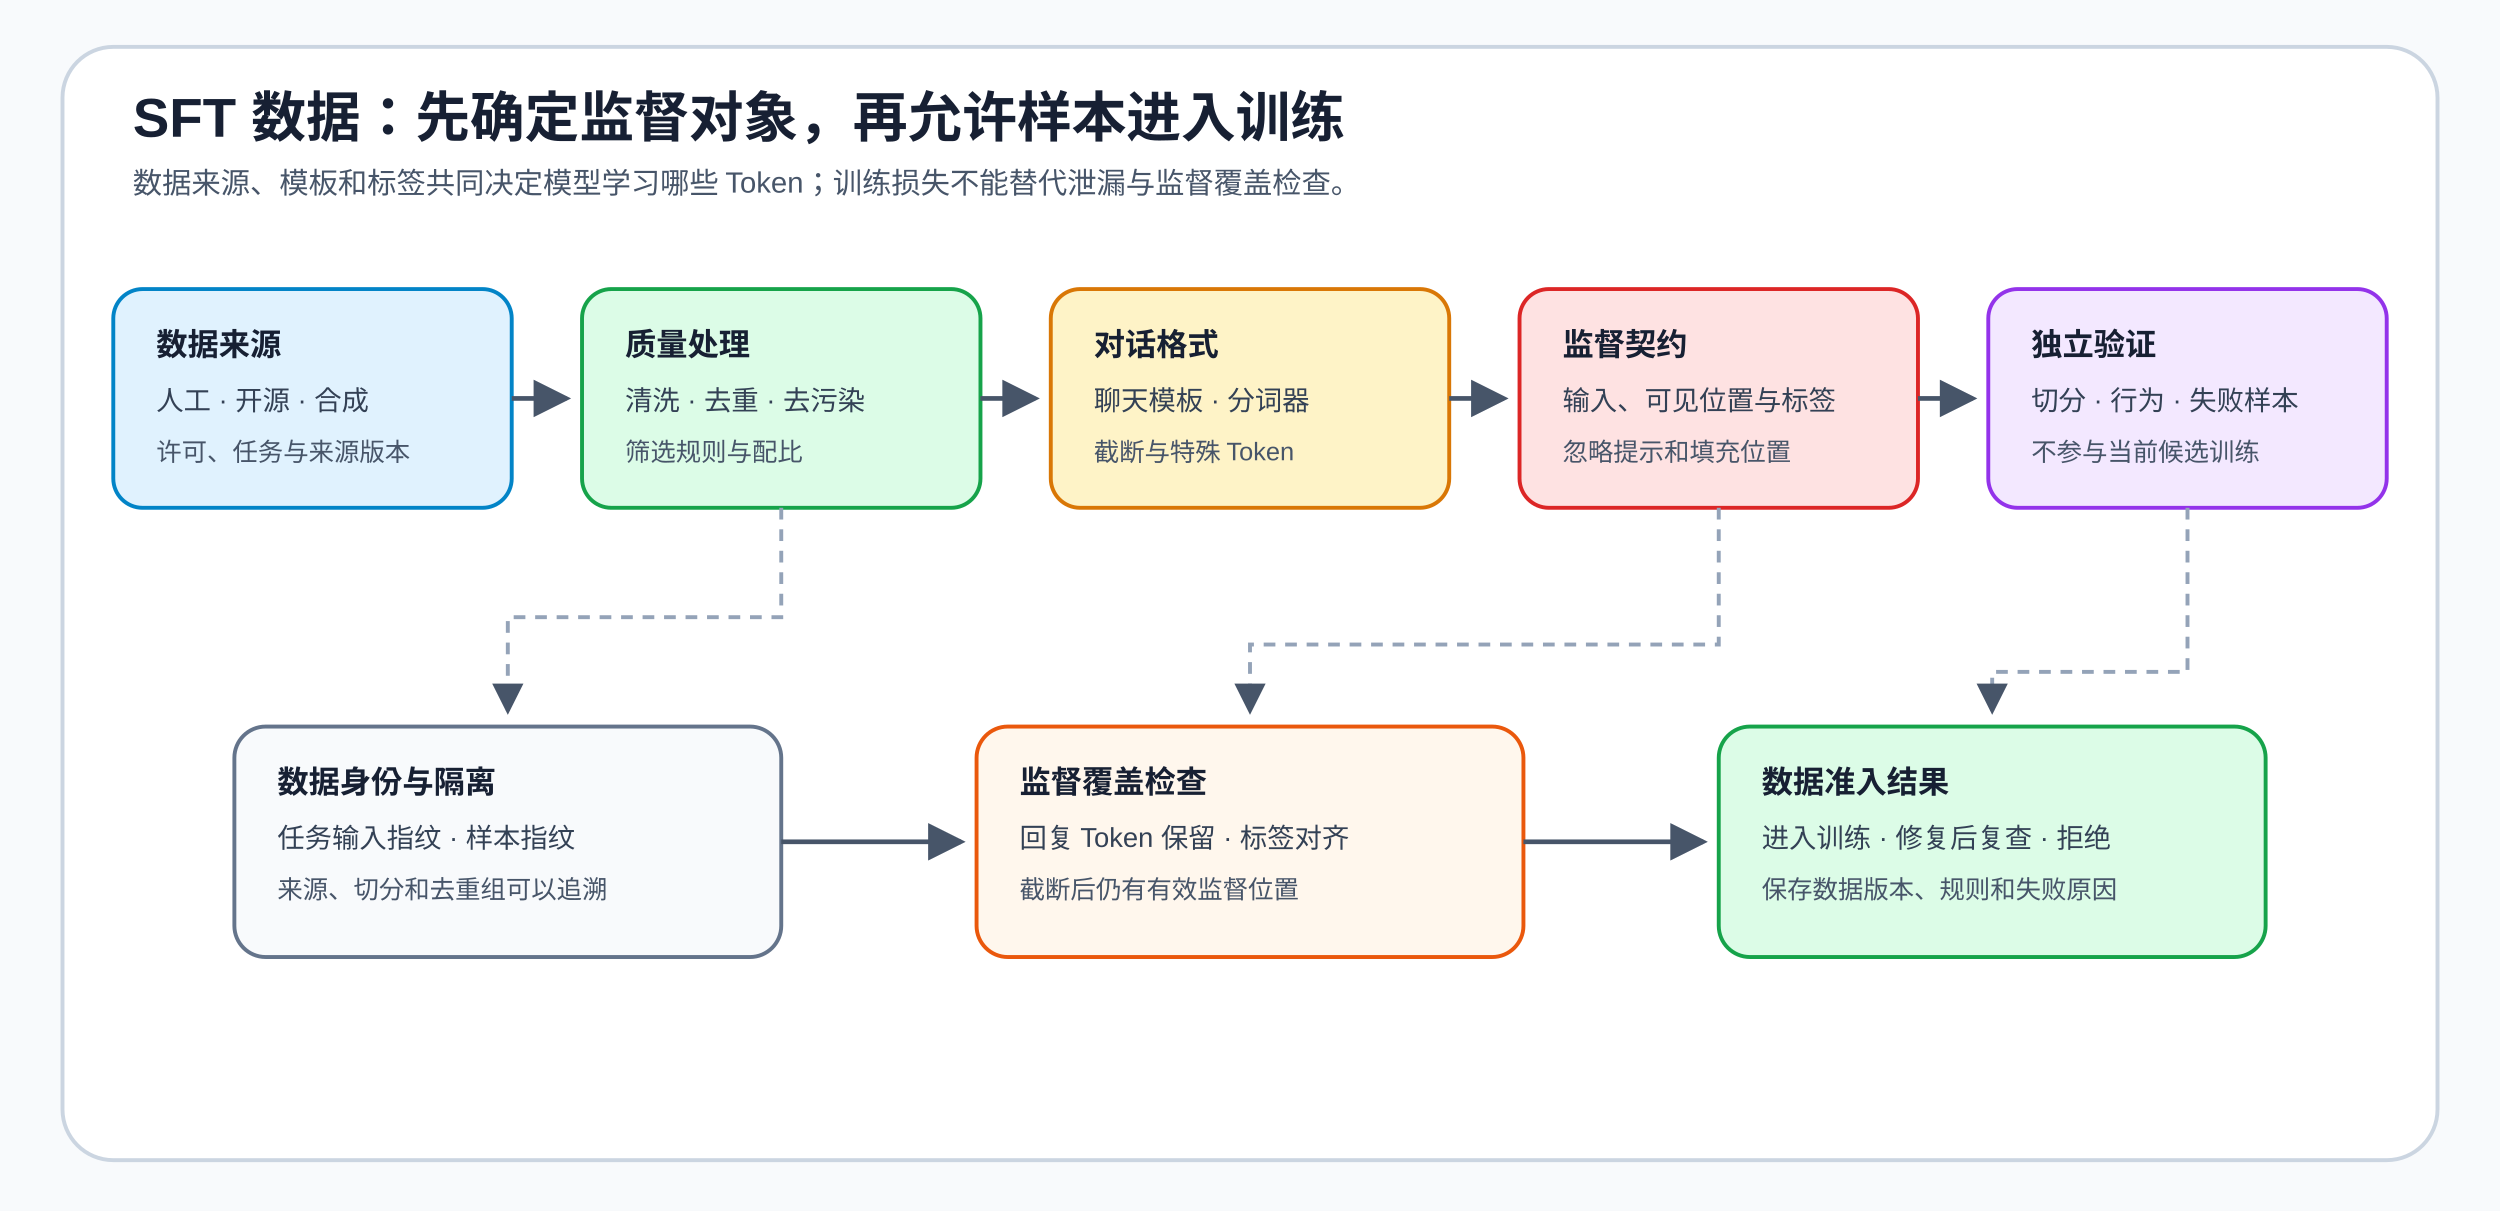
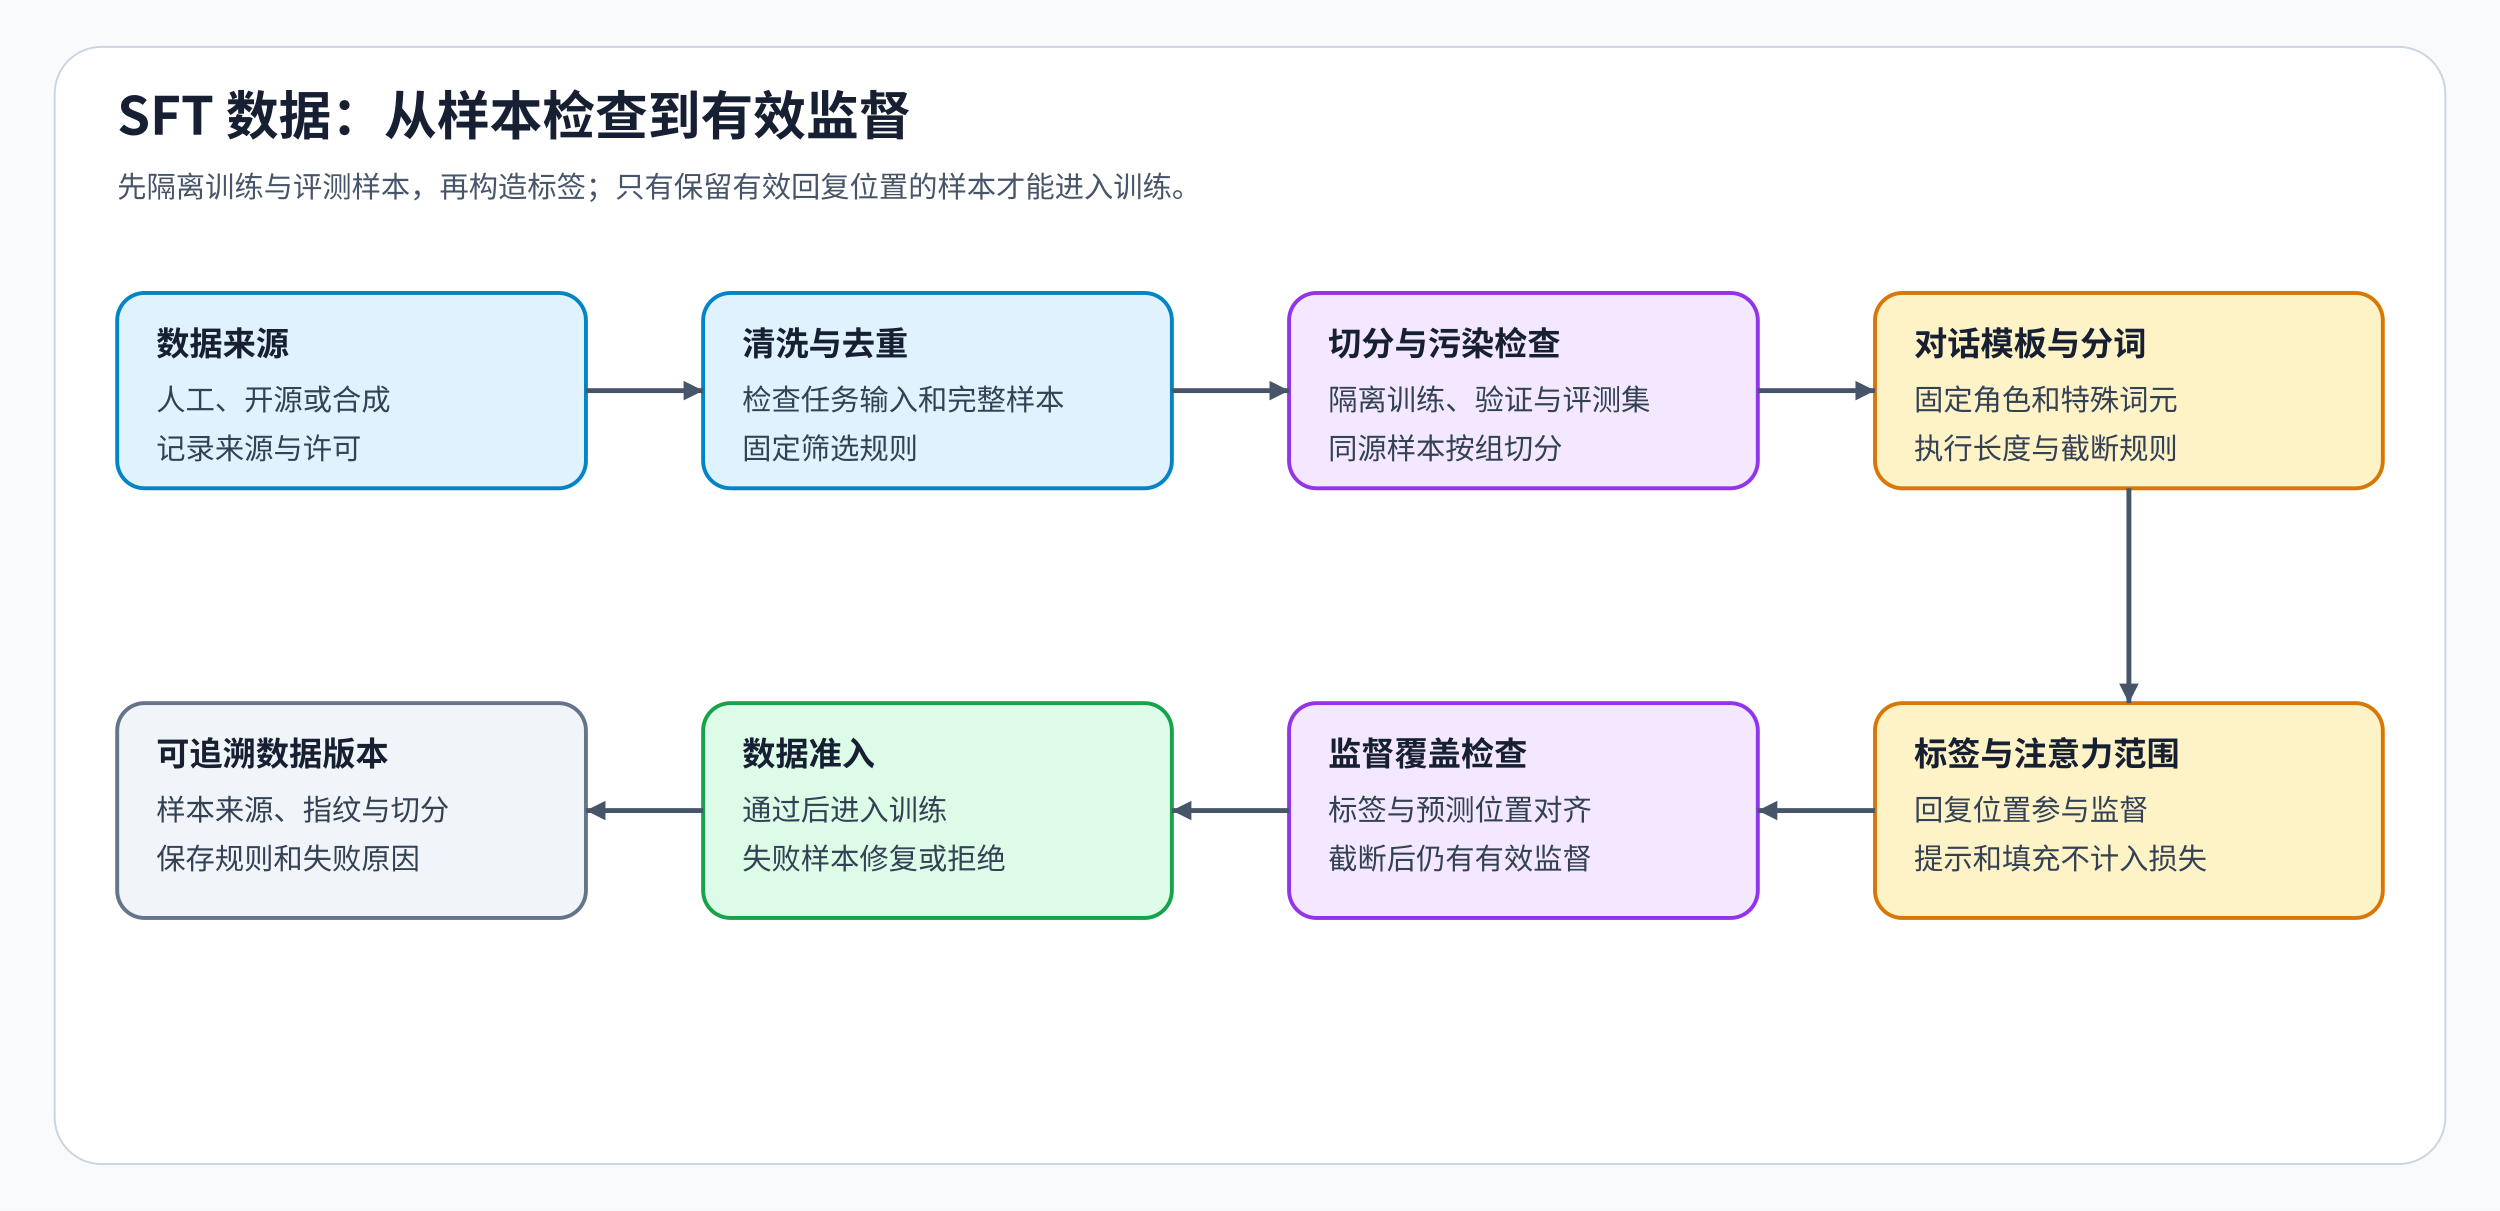
<svg xmlns="http://www.w3.org/2000/svg" width="1280" height="620" viewBox="0 0 1280 620" role="img" aria-labelledby="title desc">
  <defs>
-     <marker id="a" markerWidth="8" markerHeight="8" refX="7" refY="4" orient="auto">
-       <path d="M0 0L8 4L0 8Z" fill="#475569" />
+     <marker id="flow" markerWidth="10" markerHeight="10" refX="10" refY="5" orient="auto" markerUnits="userSpaceOnUse">
+       <path d="M0 0L10 5L0 10Z" fill="#475569" />
    </marker>
-     <style>.t{font:700 28px Arial,sans-serif;fill:#172033}.s{font:15px Arial,sans-serif;fill:#475569}.h{font:700 16px Arial,sans-serif;fill:#172033}.c{font:14px Arial,sans-serif;fill:#334155}.small{font:13px Arial,sans-serif;fill:#475569}.flow{fill:none;stroke:#475569;stroke-width:2.4;marker-end:url(#a)}.bind{fill:none;stroke:#94A3B8;stroke-width:2;stroke-dasharray:6 5;marker-end:url(#a)}</style>
+     <marker id="feedback" markerWidth="10" markerHeight="10" refX="10" refY="5" orient="auto" markerUnits="userSpaceOnUse">
+       <path d="M0 0L10 5L0 10Z" fill="#0284C7" />
+     </marker>
+     <marker id="constraint" markerWidth="10" markerHeight="10" refX="10" refY="5" orient="auto" markerUnits="userSpaceOnUse">
+       <path d="M0 0L10 5L0 10Z" fill="#D97706" />
+     </marker>
+     <marker id="failure" markerWidth="10" markerHeight="10" refX="10" refY="5" orient="auto" markerUnits="userSpaceOnUse">
+       <path d="M0 0L10 5L0 10Z" fill="#DC2626" />
+     </marker>
+     <marker id="gradient" markerWidth="10" markerHeight="10" refX="10" refY="5" orient="auto" markerUnits="userSpaceOnUse">
+       <path d="M0 0L10 5L0 10Z" fill="#9333EA" />
+     </marker>
+     <style>text{font-family:"Noto Sans CJK SC",sans-serif;fill:#334155}.title{font-size:27px;font-weight:700;fill:#172033}.sub{font-size:15px;fill:#475569}.head{font-size:17px;font-weight:700;fill:#172033}.body{font-size:15px}.label{font-size:14px;fill:#475569}</style>
  </defs>
-   <rect width="1280" height="620" fill="#F8FAFC" />
-   <rect x="32" y="24" width="1216" height="570" rx="26" fill="#FFFFFF" stroke="#CBD5E1" stroke-width="2" />
-   <text x="68" y="70" class="t">SFT 数据：先确定监督对象，再允许样本进入训练</text>
-   <text x="68" y="99" class="s">数据来源、模板和标签共同决定模型学习哪些 Token；训练损失不能替代泄漏与监督覆盖检查。</text>
-   <rect x="58" y="148" width="204" height="112" rx="15" fill="#E0F2FE" stroke="#0284C7" stroke-width="2" />
-   <text x="80" y="182" class="h">数据来源</text>
-   <text x="80" y="210" class="c">人工 · 开源 · 合成</text>
-   <text x="80" y="236" class="small">许可、任务与来源版本</text>
-   <rect x="298" y="148" width="204" height="112" rx="15" fill="#DCFCE7" stroke="#16A34A" stroke-width="2" />
-   <text x="320" y="182" class="h">质量处理</text>
-   <text x="320" y="210" class="c">清洗 · 去重 · 去污染</text>
-   <text x="320" y="236" class="small">筛选规则与配比</text>
-   <rect x="538" y="148" width="204" height="112" rx="15" fill="#FEF3C7" stroke="#D97706" stroke-width="2" />
-   <text x="560" y="182" class="h">对话格式</text>
-   <text x="560" y="210" class="c">聊天模板 · 分词器</text>
-   <text x="560" y="236" class="small">截断与特殊 Token</text>
-   <rect x="778" y="148" width="204" height="112" rx="15" fill="#FEE2E2" stroke="#DC2626" stroke-width="2" />
-   <text x="800" y="182" class="h">监督契约</text>
-   <text x="800" y="210" class="c">输入、可见位置与标签</text>
-   <text x="800" y="236" class="small">忽略提示和填充位置</text>
-   <rect x="1018" y="148" width="204" height="112" rx="15" fill="#F3E8FF" stroke="#9333EA" stroke-width="2" />
-   <text x="1040" y="182" class="h">独立验证</text>
-   <text x="1040" y="210" class="c">切分 · 行为 · 失败样本</text>
-   <text x="1040" y="236" class="small">不参与当前候选训练</text>
-   <path d="M262 204H290" class="flow" />
-   <path d="M502 204H530" class="flow" />
-   <path d="M742 204H770" class="flow" />
-   <path d="M982 204H1010" class="flow" />
-   <rect x="120" y="372" width="280" height="118" rx="16" fill="#F8FAFC" stroke="#64748B" stroke-width="2" />
-   <text x="142" y="406" class="h">数据身份与隔离</text>
-   <text x="142" y="434" class="c">任务输入指纹 · 样本指纹</text>
-   <text x="142" y="460" class="small">来源、切分和去重组可以追溯</text>
-   <rect x="500" y="372" width="280" height="118" rx="16" fill="#FFF7ED" stroke="#EA580C" stroke-width="2" />
-   <text x="522" y="406" class="h">监督覆盖检查</text>
-   <text x="522" y="434" class="c">回复 Token 保留 · 标签对齐</text>
-   <text x="522" y="460" class="small">截断后仍有有效监督位置</text>
-   <rect x="880" y="372" width="280" height="118" rx="16" fill="#DCFCE7" stroke="#16A34A" stroke-width="2" />
-   <text x="902" y="406" class="h">数据准入结果</text>
-   <text x="902" y="434" class="c">进入训练 · 修复后复查 · 拒绝</text>
-   <text x="902" y="460" class="small">保存数据版本、规则和失败原因</text>
-   <path d="M400 260V316H260V364" class="bind" />
-   <path d="M880 260V330H640V364" class="bind" />
-   <path d="M1120 260V344H1020V364" class="bind" />
-   <path d="M400 431H492" class="flow" />
-   <path d="M780 431H872" class="flow" />
+   <rect width="1280" height="620" fill="#F8FAFC" data-layout-role="decoration" />
+   <rect x="28" y="24" width="1224" height="572" rx="24" fill="white" stroke="#CBD5E1" data-layout-role="panel" />
+   <text x="60" y="69" class="title">SFT 数据：从样本检查到有效监督</text>
+   <text x="60" y="101" class="sub">先隔离训练与评测样本，再构造标签；只有保留有效回复位置的样本才能进入训练。</text>
+   <rect id="source" x="60" y="150" width="240" height="100" rx="14" fill="#E0F2FE" stroke="#0284C7" stroke-width="2" />
+   <text x="80" y="182" class="head">数据来源</text>
+   <text x="80" y="210" class="body">人工、开源或合成</text>
+   <text x="80" y="235" class="body">记录来源与许可</text>
+   <rect id="quality" x="360" y="150" width="240" height="100" rx="14" fill="#E0F2FE" stroke="#0284C7" stroke-width="2" />
+   <text x="380" y="182" class="head">清洗与去重</text>
+   <text x="380" y="210" class="body">检查任务输入和完整样本</text>
+   <text x="380" y="235" class="body">固定筛选规则</text>
+   <rect id="split" x="660" y="150" width="240" height="100" rx="14" fill="#F3E8FF" stroke="#9333EA" stroke-width="2" />
+   <text x="680" y="182" class="head">切分与污染检查</text>
+   <text x="680" y="210" class="body">隔离训练、验证与评测集</text>
+   <text x="680" y="235" class="body">同源样本按组切分</text>
+   <rect id="format" x="960" y="150" width="260" height="100" rx="14" fill="#FEF3C7" stroke="#D97706" stroke-width="2" />
+   <text x="980" y="182" class="head">对话模板与分词</text>
+   <text x="980" y="210" class="body">固定角色和特殊词元</text>
+   <text x="980" y="235" class="body">执行长度与截断规则</text>
+   <rect id="labels" x="960" y="360" width="260" height="110" rx="14" fill="#FEF3C7" stroke="#D97706" stroke-width="2" />
+   <text x="980" y="392" class="head">标签与注意力范围</text>
+   <text x="980" y="420" class="body">回复位置参与监督</text>
+   <text x="980" y="445" class="body">提示和填充不计入损失</text>
+   <rect id="coverage" x="660" y="360" width="240" height="110" rx="14" fill="#F3E8FF" stroke="#9333EA" stroke-width="2" />
+   <text x="680" y="392" class="head">监督覆盖检查</text>
+   <text x="680" y="420" class="body">标签与预测位置对齐</text>
+   <text x="680" y="445" class="body">截断后仍有有效监督</text>
+   <rect id="admission" x="360" y="360" width="240" height="110" rx="14" fill="#DCFCE7" stroke="#16A34A" stroke-width="2" />
+   <text x="380" y="392" class="head">数据准入</text>
+   <text x="380" y="420" class="body">通过后进入训练</text>
+   <text x="380" y="445" class="body">失败样本修复或拒绝</text>
+   <rect id="record" x="60" y="360" width="240" height="110" rx="14" fill="#F1F5F9" stroke="#64748B" stroke-width="2" />
+   <text x="80" y="392" class="head">可追溯数据版本</text>
+   <text x="80" y="420" class="body">样本来源、指纹与切分</text>
+   <text x="80" y="445" class="body">保存规则和失败原因</text>
+   <path data-source="source" data-target="quality" d="M300 200H360" fill="none" stroke="#475569" stroke-width="2.5" stroke-linejoin="round" marker-end="url(#flow)" />
+   <path data-source="quality" data-target="split" d="M600 200H660" fill="none" stroke="#475569" stroke-width="2.5" stroke-linejoin="round" marker-end="url(#flow)" />
+   <path data-source="split" data-target="format" d="M900 200H960" fill="none" stroke="#475569" stroke-width="2.5" stroke-linejoin="round" marker-end="url(#flow)" />
+   <path data-source="format" data-target="labels" d="M1090 250V360" fill="none" stroke="#475569" stroke-width="2.5" stroke-linejoin="round" marker-end="url(#flow)" />
+   <path data-source="labels" data-target="coverage" d="M960 415H900" fill="none" stroke="#475569" stroke-width="2.5" stroke-linejoin="round" marker-end="url(#flow)" />
+   <path data-source="coverage" data-target="admission" d="M660 415H600" fill="none" stroke="#475569" stroke-width="2.5" stroke-linejoin="round" marker-end="url(#flow)" />
+   <path data-source="admission" data-target="record" d="M360 415H300" fill="none" stroke="#475569" stroke-width="2.5" stroke-linejoin="round" marker-end="url(#flow)" />
</svg>
